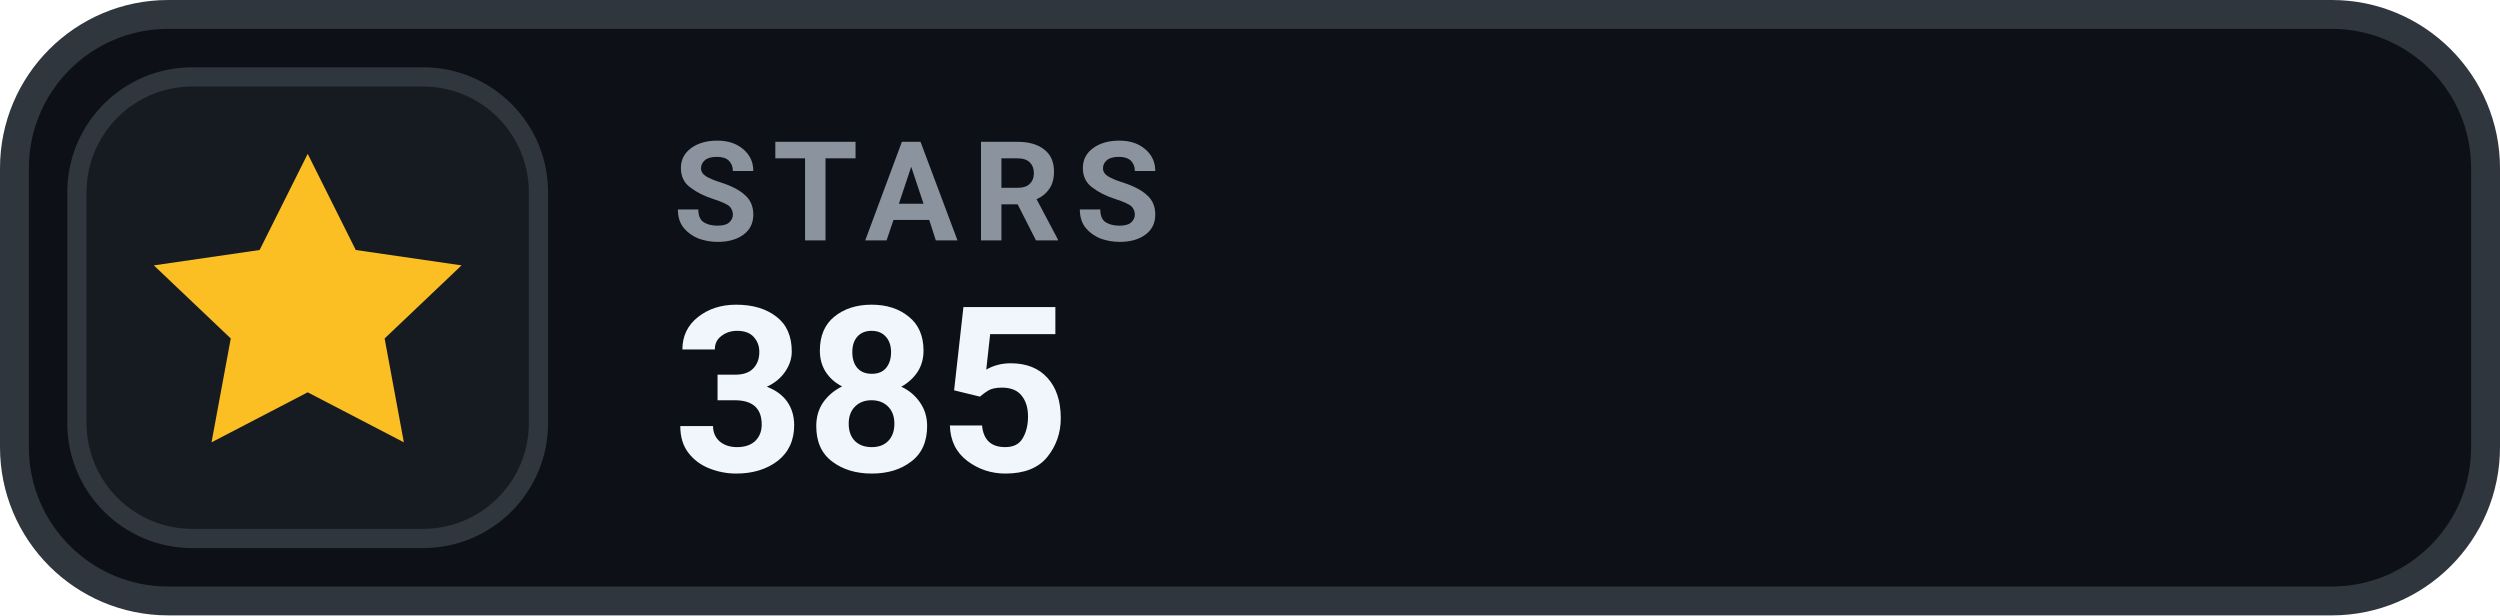
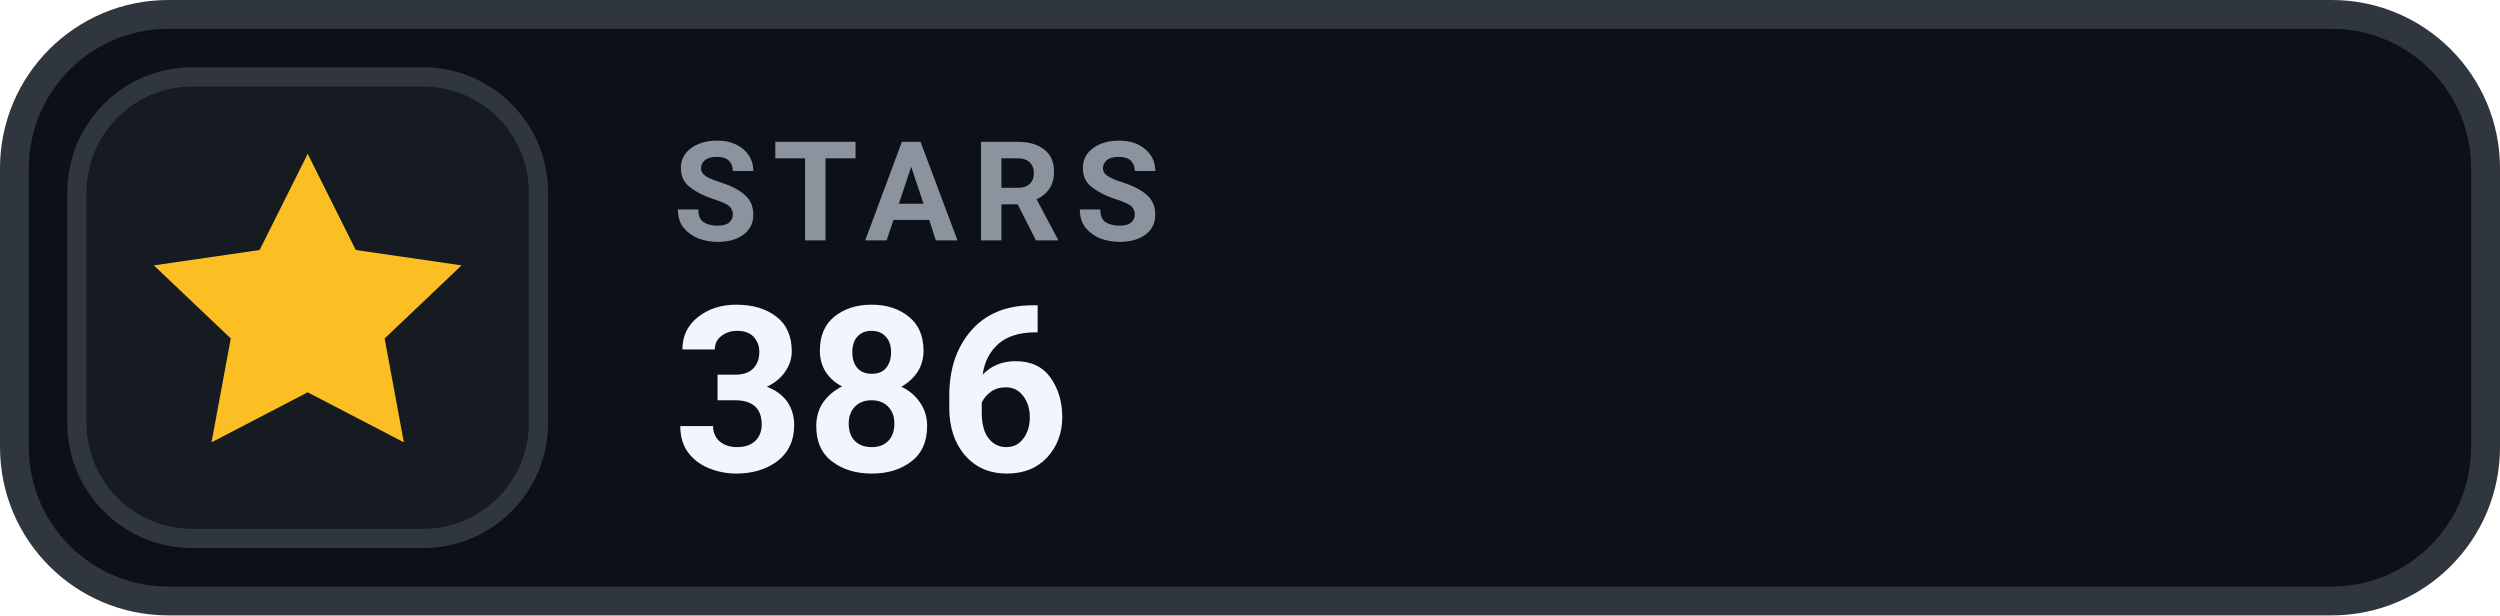
- <svg xmlns="http://www.w3.org/2000/svg" width="130" height="32" viewBox="0 0 130 32" role="img" aria-label="STARS 385">
+ <svg xmlns="http://www.w3.org/2000/svg" width="130" height="32" viewBox="0 0 130 32" role="img" aria-label="STARS 386">
  <rect x=".75" y=".75" width="128.5" height="30.5" rx="8" fill="#0D1117" stroke="#30363D" stroke-width="1.5" />
  <rect x="4" y="4" width="24" height="24" rx="6" fill="#161B22" stroke="#30363D" stroke-width="1" />
  <g transform="translate(16 16)" style="color:#FBBF24;">
    <path d="M0 -8 l2.5 5 5.5 .8 -4 3.8 1 5.4 -5 -2.6 -5 2.6 1 -5.4 -4 -3.8 5.5 -.8 Z" fill="currentColor" />
  </g>
  <text x="35" y="12.5" fill="#8B949E" font-family="-apple-system,BlinkMacSystemFont,'Segoe UI',Roboto,Helvetica,Arial,sans-serif" font-size="7.2" font-weight="700" letter-spacing=".75">STARS</text>
-   <text x="35" y="24.5" fill="#F0F6FC" font-family="-apple-system,BlinkMacSystemFont,'Segoe UI',Roboto,Helvetica,Arial,sans-serif" font-size="12" font-weight="700">385</text>
+   <text x="35" y="24.5" fill="#F0F6FC" font-family="-apple-system,BlinkMacSystemFont,'Segoe UI',Roboto,Helvetica,Arial,sans-serif" font-size="12" font-weight="700">386</text>
</svg>
